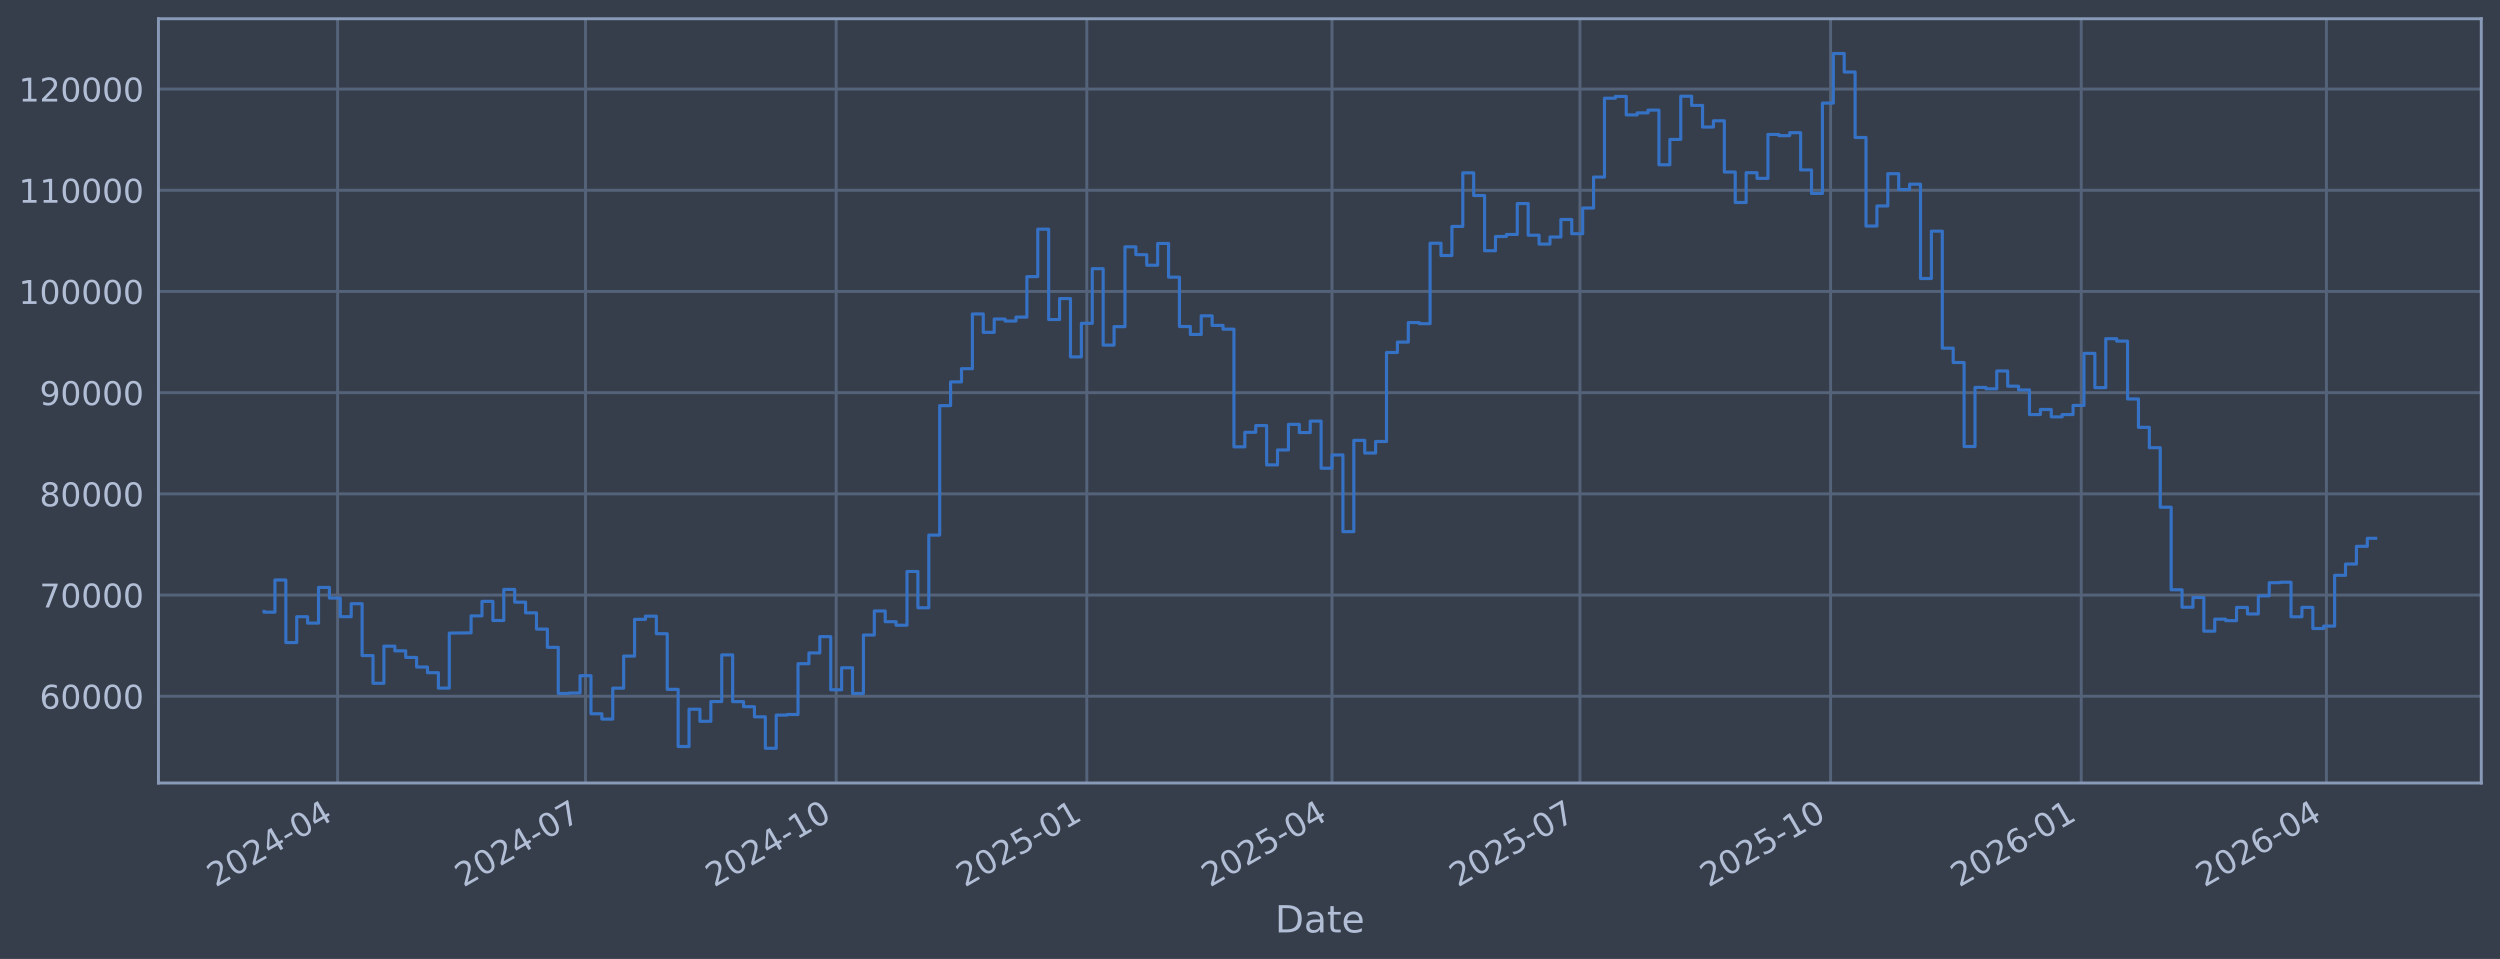
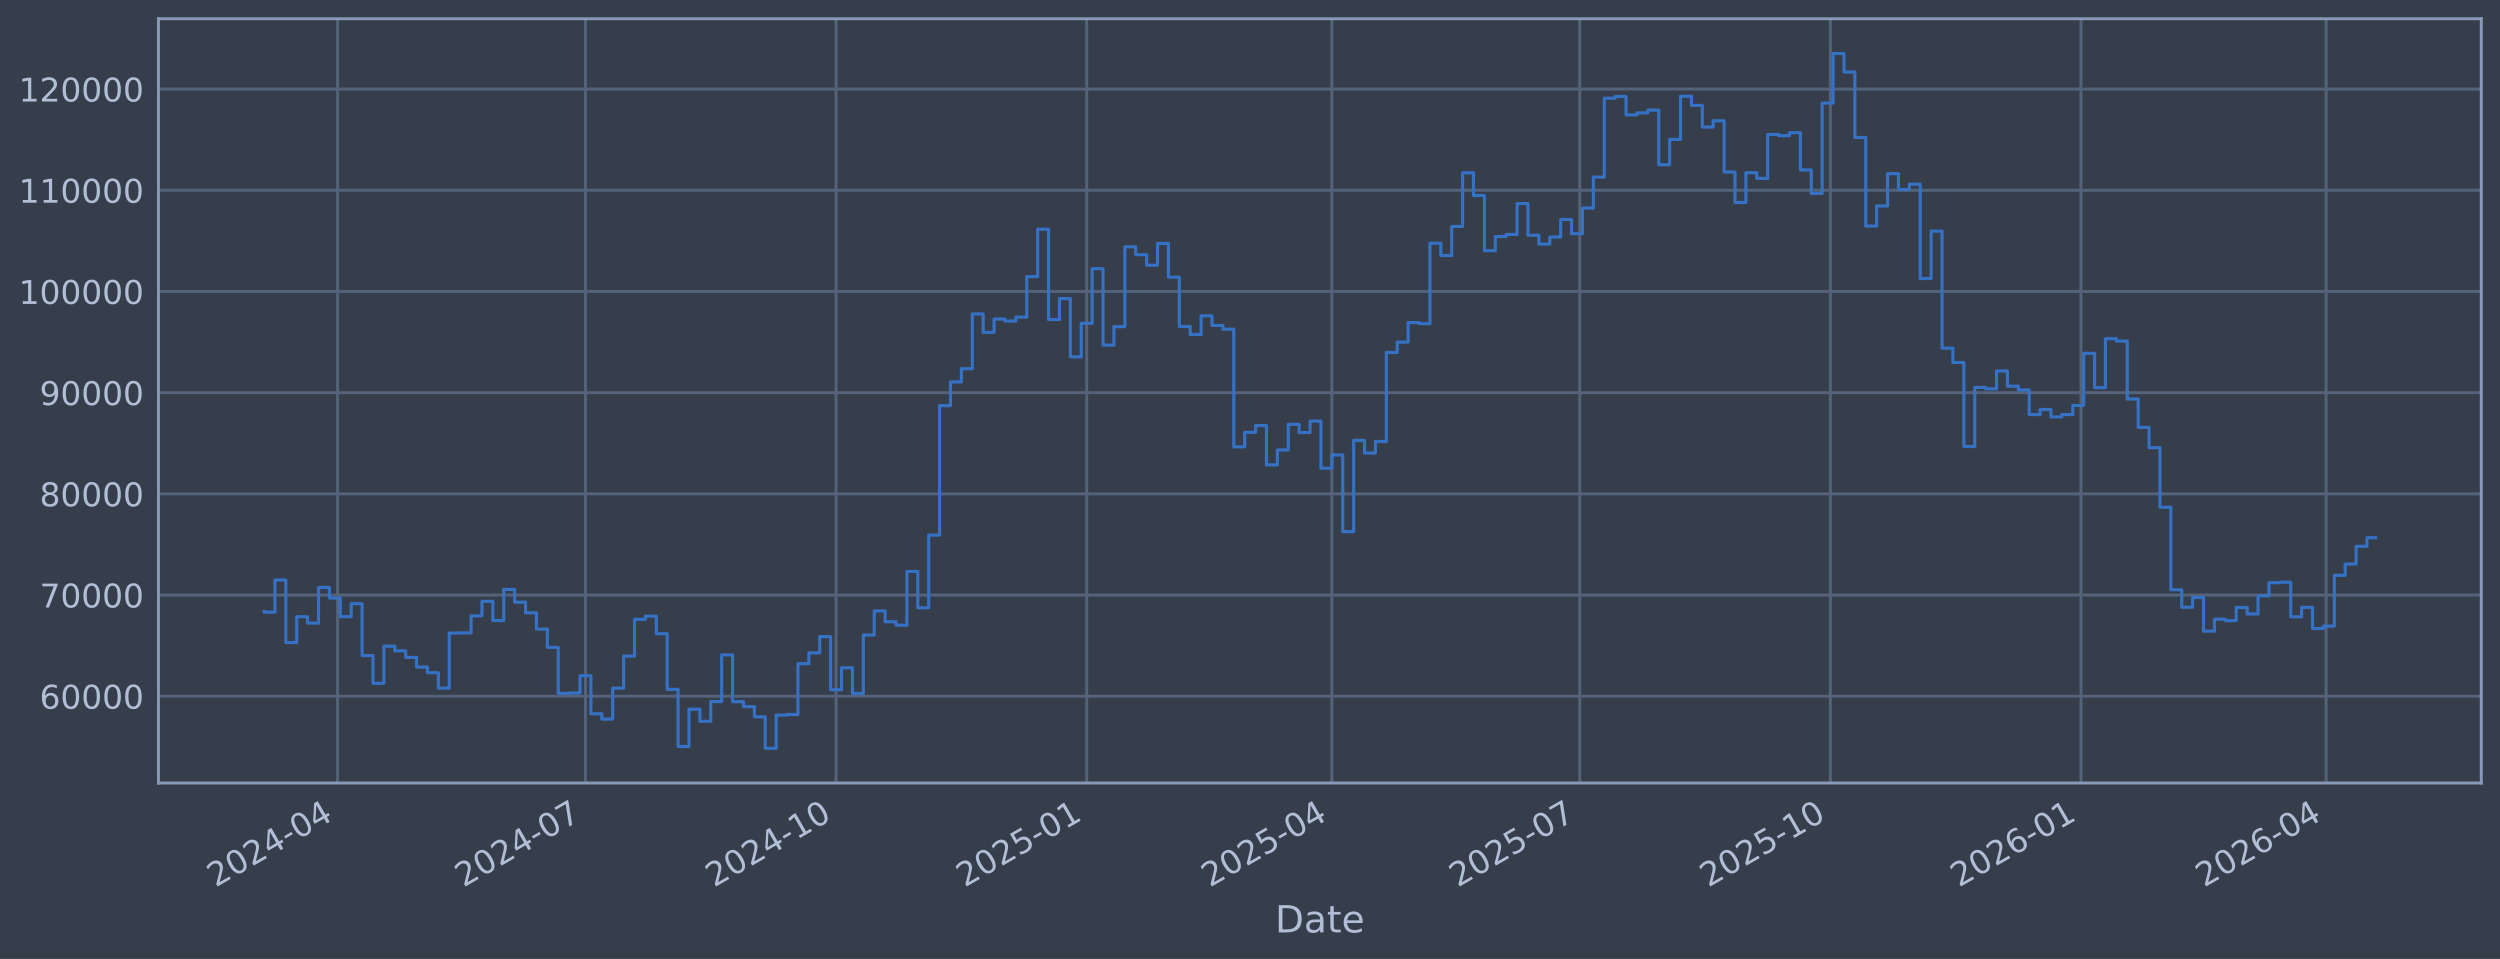
<svg xmlns="http://www.w3.org/2000/svg" xmlns:xlink="http://www.w3.org/1999/xlink" width="960.9pt" height="368.58pt" viewBox="0 0 960.9 368.58" version="1.1">
  <defs>
    <style type="text/css">*{stroke-linejoin: round; stroke-linecap: butt}</style>
  </defs>
  <g id="figure_1">
    <g id="patch_1">
      <path d="M 0 368.58  L 960.9 368.58  L 960.9 0  L 0 0  z " style="fill: #373e4b" />
    </g>
    <g id="axes_1">
      <g id="patch_2">
        <path d="M 60.901 300.96  L 953.701 300.96  L 953.701 7.2  L 60.901 7.2  z " style="fill: #373e4b" />
      </g>
      <g id="matplotlib.axis_1">
        <g id="xtick_1">
          <g id="line2d_1">
-             <path d="M 129.756 300.96  L 129.756 7.2  " clip-path="url(#pb7adf17456)" style="fill: none; stroke: #546379; stroke-width: 1.12; stroke-linecap: square" />
+             <path d="M 129.752 300.96  L 129.752 7.2  " clip-path="url(#pd4a192a24b)" style="fill: none; stroke: #546379; stroke-width: 1.12; stroke-linecap: square" />
          </g>
          <g id="line2d_2" />
          <g id="text_1">
-             <g style="fill: #b1bed6" transform="translate(82.85266 341.1745) rotate(-30) scale(0.126 -0.126)">
+             <g style="fill: #b1bed6" transform="translate(82.84833 341.1745) rotate(-30) scale(0.126 -0.126)">
              <defs>
                <path id="DejaVuSans-32" d="M 1228 531  L 3431 531  L 3431 0  L 469 0  L 469 531  Q 828 903 1448 1529  Q 2069 2156 2228 2338  Q 2531 2678 2651 2914  Q 2772 3150 2772 3378  Q 2772 3750 2511 3984  Q 2250 4219 1831 4219  Q 1534 4219 1204 4116  Q 875 4013 500 3803  L 500 4441  Q 881 4594 1212 4672  Q 1544 4750 1819 4750  Q 2544 4750 2975 4387  Q 3406 4025 3406 3419  Q 3406 3131 3298 2873  Q 3191 2616 2906 2266  Q 2828 2175 2409 1742  Q 1991 1309 1228 531  z " transform="scale(0.015625)" />
                <path id="DejaVuSans-30" d="M 2034 4250  Q 1547 4250 1301 3770  Q 1056 3291 1056 2328  Q 1056 1369 1301 889  Q 1547 409 2034 409  Q 2525 409 2770 889  Q 3016 1369 3016 2328  Q 3016 3291 2770 3770  Q 2525 4250 2034 4250  z M 2034 4750  Q 2819 4750 3233 4129  Q 3647 3509 3647 2328  Q 3647 1150 3233 529  Q 2819 -91 2034 -91  Q 1250 -91 836 529  Q 422 1150 422 2328  Q 422 3509 836 4129  Q 1250 4750 2034 4750  z " transform="scale(0.015625)" />
                <path id="DejaVuSans-34" d="M 2419 4116  L 825 1625  L 2419 1625  L 2419 4116  z M 2253 4666  L 3047 4666  L 3047 1625  L 3713 1625  L 3713 1100  L 3047 1100  L 3047 0  L 2419 0  L 2419 1100  L 313 1100  L 313 1709  L 2253 4666  z " transform="scale(0.015625)" />
                <path id="DejaVuSans-2d" d="M 313 2009  L 1997 2009  L 1997 1497  L 313 1497  L 313 2009  z " transform="scale(0.015625)" />
              </defs>
              <use xlink:href="#DejaVuSans-32" />
              <use xlink:href="#DejaVuSans-30" transform="translate(63.62305 0)" />
              <use xlink:href="#DejaVuSans-32" transform="translate(127.2461 0)" />
              <use xlink:href="#DejaVuSans-34" transform="translate(190.8691 0)" />
              <use xlink:href="#DejaVuSans-2d" transform="translate(254.4922 0)" />
              <use xlink:href="#DejaVuSans-30" transform="translate(290.5762 0)" />
              <use xlink:href="#DejaVuSans-34" transform="translate(354.1992 0)" />
            </g>
          </g>
        </g>
        <g id="xtick_2">
          <g id="line2d_3">
-             <path d="M 225.048 300.96  L 225.048 7.2  " clip-path="url(#pb7adf17456)" style="fill: none; stroke: #546379; stroke-width: 1.12; stroke-linecap: square" />
+             <path d="M 225.03 300.96  L 225.03 7.2  " clip-path="url(#pd4a192a24b)" style="fill: none; stroke: #546379; stroke-width: 1.12; stroke-linecap: square" />
          </g>
          <g id="line2d_4" />
          <g id="text_2">
-             <g style="fill: #b1bed6" transform="translate(178.1452 341.1745) rotate(-30) scale(0.126 -0.126)">
+             <g style="fill: #b1bed6" transform="translate(178.1263 341.1745) rotate(-30) scale(0.126 -0.126)">
              <defs>
                <path id="DejaVuSans-37" d="M 525 4666  L 3525 4666  L 3525 4397  L 1831 0  L 1172 0  L 2766 4134  L 525 4134  L 525 4666  z " transform="scale(0.015625)" />
              </defs>
              <use xlink:href="#DejaVuSans-32" />
              <use xlink:href="#DejaVuSans-30" transform="translate(63.62305 0)" />
              <use xlink:href="#DejaVuSans-32" transform="translate(127.2461 0)" />
              <use xlink:href="#DejaVuSans-34" transform="translate(190.8691 0)" />
              <use xlink:href="#DejaVuSans-2d" transform="translate(254.4922 0)" />
              <use xlink:href="#DejaVuSans-30" transform="translate(290.5762 0)" />
              <use xlink:href="#DejaVuSans-37" transform="translate(354.1992 0)" />
            </g>
          </g>
        </g>
        <g id="xtick_3">
          <g id="line2d_5">
-             <path d="M 321.388 300.96  L 321.388 7.2  " clip-path="url(#pb7adf17456)" style="fill: none; stroke: #546379; stroke-width: 1.12; stroke-linecap: square" />
+             <path d="M 321.355 300.96  L 321.355 7.2  " clip-path="url(#pd4a192a24b)" style="fill: none; stroke: #546379; stroke-width: 1.12; stroke-linecap: square" />
          </g>
          <g id="line2d_6" />
          <g id="text_3">
-             <g style="fill: #b1bed6" transform="translate(274.4849 341.1745) rotate(-30) scale(0.126 -0.126)">
+             <g style="fill: #b1bed6" transform="translate(274.4513 341.1745) rotate(-30) scale(0.126 -0.126)">
              <defs>
                <path id="DejaVuSans-31" d="M 794 531  L 1825 531  L 1825 4091  L 703 3866  L 703 4441  L 1819 4666  L 2450 4666  L 2450 531  L 3481 531  L 3481 0  L 794 0  L 794 531  z " transform="scale(0.015625)" />
              </defs>
              <use xlink:href="#DejaVuSans-32" />
              <use xlink:href="#DejaVuSans-30" transform="translate(63.62305 0)" />
              <use xlink:href="#DejaVuSans-32" transform="translate(127.2461 0)" />
              <use xlink:href="#DejaVuSans-34" transform="translate(190.8691 0)" />
              <use xlink:href="#DejaVuSans-2d" transform="translate(254.4922 0)" />
              <use xlink:href="#DejaVuSans-31" transform="translate(290.5762 0)" />
              <use xlink:href="#DejaVuSans-30" transform="translate(354.1992 0)" />
            </g>
          </g>
        </g>
        <g id="xtick_4">
          <g id="line2d_7">
-             <path d="M 417.728 300.96  L 417.728 7.2  " clip-path="url(#pb7adf17456)" style="fill: none; stroke: #546379; stroke-width: 1.12; stroke-linecap: square" />
+             <path d="M 417.68 300.96  L 417.68 7.2  " clip-path="url(#pd4a192a24b)" style="fill: none; stroke: #546379; stroke-width: 1.12; stroke-linecap: square" />
          </g>
          <g id="line2d_8" />
          <g id="text_4">
-             <g style="fill: #b1bed6" transform="translate(370.8247 341.1745) rotate(-30) scale(0.126 -0.126)">
+             <g style="fill: #b1bed6" transform="translate(370.7762 341.1745) rotate(-30) scale(0.126 -0.126)">
              <defs>
                <path id="DejaVuSans-35" d="M 691 4666  L 3169 4666  L 3169 4134  L 1269 4134  L 1269 2991  Q 1406 3038 1543 3061  Q 1681 3084 1819 3084  Q 2600 3084 3056 2656  Q 3513 2228 3513 1497  Q 3513 744 3044 326  Q 2575 -91 1722 -91  Q 1428 -91 1123 -41  Q 819 9 494 109  L 494 744  Q 775 591 1075 516  Q 1375 441 1709 441  Q 2250 441 2565 725  Q 2881 1009 2881 1497  Q 2881 1984 2565 2268  Q 2250 2553 1709 2553  Q 1456 2553 1204 2497  Q 953 2441 691 2322  L 691 4666  z " transform="scale(0.015625)" />
              </defs>
              <use xlink:href="#DejaVuSans-32" />
              <use xlink:href="#DejaVuSans-30" transform="translate(63.62305 0)" />
              <use xlink:href="#DejaVuSans-32" transform="translate(127.2461 0)" />
              <use xlink:href="#DejaVuSans-35" transform="translate(190.8691 0)" />
              <use xlink:href="#DejaVuSans-2d" transform="translate(254.4922 0)" />
              <use xlink:href="#DejaVuSans-30" transform="translate(290.5762 0)" />
              <use xlink:href="#DejaVuSans-31" transform="translate(354.1992 0)" />
            </g>
          </g>
        </g>
        <g id="xtick_5">
          <g id="line2d_9">
-             <path d="M 511.973 300.96  L 511.973 7.2  " clip-path="url(#pb7adf17456)" style="fill: none; stroke: #546379; stroke-width: 1.12; stroke-linecap: square" />
+             <path d="M 511.91 300.96  L 511.91 7.2  " clip-path="url(#pd4a192a24b)" style="fill: none; stroke: #546379; stroke-width: 1.12; stroke-linecap: square" />
          </g>
          <g id="line2d_10" />
          <g id="text_5">
-             <g style="fill: #b1bed6" transform="translate(465.07 341.1745) rotate(-30) scale(0.126 -0.126)">
+             <g style="fill: #b1bed6" transform="translate(465.0072 341.1745) rotate(-30) scale(0.126 -0.126)">
              <use xlink:href="#DejaVuSans-32" />
              <use xlink:href="#DejaVuSans-30" transform="translate(63.62305 0)" />
              <use xlink:href="#DejaVuSans-32" transform="translate(127.2461 0)" />
              <use xlink:href="#DejaVuSans-35" transform="translate(190.8691 0)" />
              <use xlink:href="#DejaVuSans-2d" transform="translate(254.4922 0)" />
              <use xlink:href="#DejaVuSans-30" transform="translate(290.5762 0)" />
              <use xlink:href="#DejaVuSans-34" transform="translate(354.1992 0)" />
            </g>
          </g>
        </g>
        <g id="xtick_6">
          <g id="line2d_11">
-             <path d="M 607.266 300.96  L 607.266 7.2  " clip-path="url(#pb7adf17456)" style="fill: none; stroke: #546379; stroke-width: 1.12; stroke-linecap: square" />
+             <path d="M 607.188 300.96  L 607.188 7.2  " clip-path="url(#pd4a192a24b)" style="fill: none; stroke: #546379; stroke-width: 1.12; stroke-linecap: square" />
          </g>
          <g id="line2d_12" />
          <g id="text_6">
-             <g style="fill: #b1bed6" transform="translate(560.3626 341.1745) rotate(-30) scale(0.126 -0.126)">
+             <g style="fill: #b1bed6" transform="translate(560.2852 341.1745) rotate(-30) scale(0.126 -0.126)">
              <use xlink:href="#DejaVuSans-32" />
              <use xlink:href="#DejaVuSans-30" transform="translate(63.62305 0)" />
              <use xlink:href="#DejaVuSans-32" transform="translate(127.2461 0)" />
              <use xlink:href="#DejaVuSans-35" transform="translate(190.8691 0)" />
              <use xlink:href="#DejaVuSans-2d" transform="translate(254.4922 0)" />
              <use xlink:href="#DejaVuSans-30" transform="translate(290.5762 0)" />
              <use xlink:href="#DejaVuSans-37" transform="translate(354.1992 0)" />
            </g>
          </g>
        </g>
        <g id="xtick_7">
          <g id="line2d_13">
-             <path d="M 703.606 300.96  L 703.606 7.2  " clip-path="url(#pb7adf17456)" style="fill: none; stroke: #546379; stroke-width: 1.12; stroke-linecap: square" />
+             <path d="M 703.513 300.96  L 703.513 7.2  " clip-path="url(#pd4a192a24b)" style="fill: none; stroke: #546379; stroke-width: 1.12; stroke-linecap: square" />
          </g>
          <g id="line2d_14" />
          <g id="text_7">
-             <g style="fill: #b1bed6" transform="translate(656.7023 341.1745) rotate(-30) scale(0.126 -0.126)">
+             <g style="fill: #b1bed6" transform="translate(656.6101 341.1745) rotate(-30) scale(0.126 -0.126)">
              <use xlink:href="#DejaVuSans-32" />
              <use xlink:href="#DejaVuSans-30" transform="translate(63.62305 0)" />
              <use xlink:href="#DejaVuSans-32" transform="translate(127.2461 0)" />
              <use xlink:href="#DejaVuSans-35" transform="translate(190.8691 0)" />
              <use xlink:href="#DejaVuSans-2d" transform="translate(254.4922 0)" />
              <use xlink:href="#DejaVuSans-31" transform="translate(290.5762 0)" />
              <use xlink:href="#DejaVuSans-30" transform="translate(354.1992 0)" />
            </g>
          </g>
        </g>
        <g id="xtick_8">
          <g id="line2d_15">
-             <path d="M 799.945 300.96  L 799.945 7.2  " clip-path="url(#pb7adf17456)" style="fill: none; stroke: #546379; stroke-width: 1.12; stroke-linecap: square" />
+             <path d="M 799.838 300.96  L 799.838 7.2  " clip-path="url(#pd4a192a24b)" style="fill: none; stroke: #546379; stroke-width: 1.12; stroke-linecap: square" />
          </g>
          <g id="line2d_16" />
          <g id="text_8">
-             <g style="fill: #b1bed6" transform="translate(753.0421 341.1745) rotate(-30) scale(0.126 -0.126)">
+             <g style="fill: #b1bed6" transform="translate(752.9351 341.1745) rotate(-30) scale(0.126 -0.126)">
              <defs>
                <path id="DejaVuSans-36" d="M 2113 2584  Q 1688 2584 1439 2293  Q 1191 2003 1191 1497  Q 1191 994 1439 701  Q 1688 409 2113 409  Q 2538 409 2786 701  Q 3034 994 3034 1497  Q 3034 2003 2786 2293  Q 2538 2584 2113 2584  z M 3366 4563  L 3366 3988  Q 3128 4100 2886 4159  Q 2644 4219 2406 4219  Q 1781 4219 1451 3797  Q 1122 3375 1075 2522  Q 1259 2794 1537 2939  Q 1816 3084 2150 3084  Q 2853 3084 3261 2657  Q 3669 2231 3669 1497  Q 3669 778 3244 343  Q 2819 -91 2113 -91  Q 1303 -91 875 529  Q 447 1150 447 2328  Q 447 3434 972 4092  Q 1497 4750 2381 4750  Q 2619 4750 2861 4703  Q 3103 4656 3366 4563  z " transform="scale(0.015625)" />
              </defs>
              <use xlink:href="#DejaVuSans-32" />
              <use xlink:href="#DejaVuSans-30" transform="translate(63.62305 0)" />
              <use xlink:href="#DejaVuSans-32" transform="translate(127.2461 0)" />
              <use xlink:href="#DejaVuSans-36" transform="translate(190.8691 0)" />
              <use xlink:href="#DejaVuSans-2d" transform="translate(254.4922 0)" />
              <use xlink:href="#DejaVuSans-30" transform="translate(290.5762 0)" />
              <use xlink:href="#DejaVuSans-31" transform="translate(354.1992 0)" />
            </g>
          </g>
        </g>
        <g id="xtick_9">
          <g id="line2d_17">
-             <path d="M 894.191 300.96  L 894.191 7.2  " clip-path="url(#pb7adf17456)" style="fill: none; stroke: #546379; stroke-width: 1.12; stroke-linecap: square" />
+             <path d="M 894.069 300.96  L 894.069 7.2  " clip-path="url(#pd4a192a24b)" style="fill: none; stroke: #546379; stroke-width: 1.12; stroke-linecap: square" />
          </g>
          <g id="line2d_18" />
          <g id="text_9">
-             <g style="fill: #b1bed6" transform="translate(847.2874 341.1745) rotate(-30) scale(0.126 -0.126)">
+             <g style="fill: #b1bed6" transform="translate(847.1661 341.1745) rotate(-30) scale(0.126 -0.126)">
              <use xlink:href="#DejaVuSans-32" />
              <use xlink:href="#DejaVuSans-30" transform="translate(63.62305 0)" />
              <use xlink:href="#DejaVuSans-32" transform="translate(127.2461 0)" />
              <use xlink:href="#DejaVuSans-36" transform="translate(190.8691 0)" />
              <use xlink:href="#DejaVuSans-2d" transform="translate(254.4922 0)" />
              <use xlink:href="#DejaVuSans-30" transform="translate(290.5762 0)" />
              <use xlink:href="#DejaVuSans-34" transform="translate(354.1992 0)" />
            </g>
          </g>
        </g>
        <g id="text_10">
          <g style="fill: #b1bed6" transform="translate(490.0914 358.3856) scale(0.144 -0.144)">
            <defs>
              <path id="DejaVuSans-44" d="M 1259 4147  L 1259 519  L 2022 519  Q 2988 519 3436 956  Q 3884 1394 3884 2338  Q 3884 3275 3436 3711  Q 2988 4147 2022 4147  L 1259 4147  z M 628 4666  L 1925 4666  Q 3281 4666 3915 4102  Q 4550 3538 4550 2338  Q 4550 1131 3912 565  Q 3275 0 1925 0  L 628 0  L 628 4666  z " transform="scale(0.015625)" />
              <path id="DejaVuSans-61" d="M 2194 1759  Q 1497 1759 1228 1600  Q 959 1441 959 1056  Q 959 750 1161 570  Q 1363 391 1709 391  Q 2188 391 2477 730  Q 2766 1069 2766 1631  L 2766 1759  L 2194 1759  z M 3341 1997  L 3341 0  L 2766 0  L 2766 531  Q 2569 213 2275 61  Q 1981 -91 1556 -91  Q 1019 -91 701 211  Q 384 513 384 1019  Q 384 1609 779 1909  Q 1175 2209 1959 2209  L 2766 2209  L 2766 2266  Q 2766 2663 2505 2880  Q 2244 3097 1772 3097  Q 1472 3097 1187 3025  Q 903 2953 641 2809  L 641 3341  Q 956 3463 1253 3523  Q 1550 3584 1831 3584  Q 2591 3584 2966 3190  Q 3341 2797 3341 1997  z " transform="scale(0.015625)" />
              <path id="DejaVuSans-74" d="M 1172 4494  L 1172 3500  L 2356 3500  L 2356 3053  L 1172 3053  L 1172 1153  Q 1172 725 1289 603  Q 1406 481 1766 481  L 2356 481  L 2356 0  L 1766 0  Q 1100 0 847 248  Q 594 497 594 1153  L 594 3053  L 172 3053  L 172 3500  L 594 3500  L 594 4494  L 1172 4494  z " transform="scale(0.015625)" />
              <path id="DejaVuSans-65" d="M 3597 1894  L 3597 1613  L 953 1613  Q 991 1019 1311 708  Q 1631 397 2203 397  Q 2534 397 2845 478  Q 3156 559 3463 722  L 3463 178  Q 3153 47 2828 -22  Q 2503 -91 2169 -91  Q 1331 -91 842 396  Q 353 884 353 1716  Q 353 2575 817 3079  Q 1281 3584 2069 3584  Q 2775 3584 3186 3129  Q 3597 2675 3597 1894  z M 3022 2063  Q 3016 2534 2758 2815  Q 2500 3097 2075 3097  Q 1594 3097 1305 2825  Q 1016 2553 972 2059  L 3022 2063  z " transform="scale(0.015625)" />
            </defs>
            <use xlink:href="#DejaVuSans-44" />
            <use xlink:href="#DejaVuSans-61" transform="translate(77.00195 0)" />
            <use xlink:href="#DejaVuSans-74" transform="translate(138.2812 0)" />
            <use xlink:href="#DejaVuSans-65" transform="translate(177.4902 0)" />
          </g>
        </g>
      </g>
      <g id="matplotlib.axis_2">
        <g id="ytick_1">
          <g id="line2d_19">
-             <path d="M 60.901 267.605  L 953.701 267.605  " clip-path="url(#pb7adf17456)" style="fill: none; stroke: #546379; stroke-width: 1.12; stroke-linecap: square" />
+             <path d="M 60.901 267.605  L 953.701 267.605  " clip-path="url(#pd4a192a24b)" style="fill: none; stroke: #546379; stroke-width: 1.12; stroke-linecap: square" />
          </g>
          <g id="line2d_20" />
          <g id="text_11">
            <g style="fill: #b1bed6" transform="translate(15.21675 272.3918) scale(0.126 -0.126)">
              <use xlink:href="#DejaVuSans-36" />
              <use xlink:href="#DejaVuSans-30" transform="translate(63.62305 0)" />
              <use xlink:href="#DejaVuSans-30" transform="translate(127.2461 0)" />
              <use xlink:href="#DejaVuSans-30" transform="translate(190.8691 0)" />
              <use xlink:href="#DejaVuSans-30" transform="translate(254.4922 0)" />
            </g>
          </g>
        </g>
        <g id="ytick_2">
          <g id="line2d_21">
-             <path d="M 60.901 228.711  L 953.701 228.711  " clip-path="url(#pb7adf17456)" style="fill: none; stroke: #546379; stroke-width: 1.12; stroke-linecap: square" />
+             <path d="M 60.901 228.711  L 953.701 228.711  " clip-path="url(#pd4a192a24b)" style="fill: none; stroke: #546379; stroke-width: 1.12; stroke-linecap: square" />
          </g>
          <g id="line2d_22" />
          <g id="text_12">
            <g style="fill: #b1bed6" transform="translate(15.21675 233.4979) scale(0.126 -0.126)">
              <use xlink:href="#DejaVuSans-37" />
              <use xlink:href="#DejaVuSans-30" transform="translate(63.62305 0)" />
              <use xlink:href="#DejaVuSans-30" transform="translate(127.2461 0)" />
              <use xlink:href="#DejaVuSans-30" transform="translate(190.8691 0)" />
              <use xlink:href="#DejaVuSans-30" transform="translate(254.4922 0)" />
            </g>
          </g>
        </g>
        <g id="ytick_3">
          <g id="line2d_23">
-             <path d="M 60.901 189.817  L 953.701 189.817  " clip-path="url(#pb7adf17456)" style="fill: none; stroke: #546379; stroke-width: 1.12; stroke-linecap: square" />
+             <path d="M 60.901 189.817  L 953.701 189.817  " clip-path="url(#pd4a192a24b)" style="fill: none; stroke: #546379; stroke-width: 1.12; stroke-linecap: square" />
          </g>
          <g id="line2d_24" />
          <g id="text_13">
            <g style="fill: #b1bed6" transform="translate(15.21675 194.604) scale(0.126 -0.126)">
              <defs>
                <path id="DejaVuSans-38" d="M 2034 2216  Q 1584 2216 1326 1975  Q 1069 1734 1069 1313  Q 1069 891 1326 650  Q 1584 409 2034 409  Q 2484 409 2743 651  Q 3003 894 3003 1313  Q 3003 1734 2745 1975  Q 2488 2216 2034 2216  z M 1403 2484  Q 997 2584 770 2862  Q 544 3141 544 3541  Q 544 4100 942 4425  Q 1341 4750 2034 4750  Q 2731 4750 3128 4425  Q 3525 4100 3525 3541  Q 3525 3141 3298 2862  Q 3072 2584 2669 2484  Q 3125 2378 3379 2068  Q 3634 1759 3634 1313  Q 3634 634 3220 271  Q 2806 -91 2034 -91  Q 1263 -91 848 271  Q 434 634 434 1313  Q 434 1759 690 2068  Q 947 2378 1403 2484  z M 1172 3481  Q 1172 3119 1398 2916  Q 1625 2713 2034 2713  Q 2441 2713 2670 2916  Q 2900 3119 2900 3481  Q 2900 3844 2670 4047  Q 2441 4250 2034 4250  Q 1625 4250 1398 4047  Q 1172 3844 1172 3481  z " transform="scale(0.015625)" />
              </defs>
              <use xlink:href="#DejaVuSans-38" />
              <use xlink:href="#DejaVuSans-30" transform="translate(63.62305 0)" />
              <use xlink:href="#DejaVuSans-30" transform="translate(127.2461 0)" />
              <use xlink:href="#DejaVuSans-30" transform="translate(190.8691 0)" />
              <use xlink:href="#DejaVuSans-30" transform="translate(254.4922 0)" />
            </g>
          </g>
        </g>
        <g id="ytick_4">
          <g id="line2d_25">
-             <path d="M 60.901 150.923  L 953.701 150.923  " clip-path="url(#pb7adf17456)" style="fill: none; stroke: #546379; stroke-width: 1.12; stroke-linecap: square" />
+             <path d="M 60.901 150.923  L 953.701 150.923  " clip-path="url(#pd4a192a24b)" style="fill: none; stroke: #546379; stroke-width: 1.12; stroke-linecap: square" />
          </g>
          <g id="line2d_26" />
          <g id="text_14">
            <g style="fill: #b1bed6" transform="translate(15.21675 155.7101) scale(0.126 -0.126)">
              <defs>
                <path id="DejaVuSans-39" d="M 703 97  L 703 672  Q 941 559 1184 500  Q 1428 441 1663 441  Q 2288 441 2617 861  Q 2947 1281 2994 2138  Q 2813 1869 2534 1725  Q 2256 1581 1919 1581  Q 1219 1581 811 2004  Q 403 2428 403 3163  Q 403 3881 828 4315  Q 1253 4750 1959 4750  Q 2769 4750 3195 4129  Q 3622 3509 3622 2328  Q 3622 1225 3098 567  Q 2575 -91 1691 -91  Q 1453 -91 1209 -44  Q 966 3 703 97  z M 1959 2075  Q 2384 2075 2632 2365  Q 2881 2656 2881 3163  Q 2881 3666 2632 3958  Q 2384 4250 1959 4250  Q 1534 4250 1286 3958  Q 1038 3666 1038 3163  Q 1038 2656 1286 2365  Q 1534 2075 1959 2075  z " transform="scale(0.015625)" />
              </defs>
              <use xlink:href="#DejaVuSans-39" />
              <use xlink:href="#DejaVuSans-30" transform="translate(63.62305 0)" />
              <use xlink:href="#DejaVuSans-30" transform="translate(127.2461 0)" />
              <use xlink:href="#DejaVuSans-30" transform="translate(190.8691 0)" />
              <use xlink:href="#DejaVuSans-30" transform="translate(254.4922 0)" />
            </g>
          </g>
        </g>
        <g id="ytick_5">
          <g id="line2d_27">
-             <path d="M 60.901 112.029  L 953.701 112.029  " clip-path="url(#pb7adf17456)" style="fill: none; stroke: #546379; stroke-width: 1.12; stroke-linecap: square" />
+             <path d="M 60.901 112.029  L 953.701 112.029  " clip-path="url(#pd4a192a24b)" style="fill: none; stroke: #546379; stroke-width: 1.12; stroke-linecap: square" />
          </g>
          <g id="line2d_28" />
          <g id="text_15">
            <g style="fill: #b1bed6" transform="translate(7.2 116.8162) scale(0.126 -0.126)">
              <use xlink:href="#DejaVuSans-31" />
              <use xlink:href="#DejaVuSans-30" transform="translate(63.62305 0)" />
              <use xlink:href="#DejaVuSans-30" transform="translate(127.2461 0)" />
              <use xlink:href="#DejaVuSans-30" transform="translate(190.8691 0)" />
              <use xlink:href="#DejaVuSans-30" transform="translate(254.4922 0)" />
              <use xlink:href="#DejaVuSans-30" transform="translate(318.1152 0)" />
            </g>
          </g>
        </g>
        <g id="ytick_6">
          <g id="line2d_29">
-             <path d="M 60.901 73.135  L 953.701 73.135  " clip-path="url(#pb7adf17456)" style="fill: none; stroke: #546379; stroke-width: 1.12; stroke-linecap: square" />
+             <path d="M 60.901 73.135  L 953.701 73.135  " clip-path="url(#pd4a192a24b)" style="fill: none; stroke: #546379; stroke-width: 1.12; stroke-linecap: square" />
          </g>
          <g id="line2d_30" />
          <g id="text_16">
            <g style="fill: #b1bed6" transform="translate(7.2 77.92225) scale(0.126 -0.126)">
              <use xlink:href="#DejaVuSans-31" />
              <use xlink:href="#DejaVuSans-31" transform="translate(63.62305 0)" />
              <use xlink:href="#DejaVuSans-30" transform="translate(127.2461 0)" />
              <use xlink:href="#DejaVuSans-30" transform="translate(190.8691 0)" />
              <use xlink:href="#DejaVuSans-30" transform="translate(254.4922 0)" />
              <use xlink:href="#DejaVuSans-30" transform="translate(318.1152 0)" />
            </g>
          </g>
        </g>
        <g id="ytick_7">
          <g id="line2d_31">
-             <path d="M 60.901 34.241  L 953.701 34.241  " clip-path="url(#pb7adf17456)" style="fill: none; stroke: #546379; stroke-width: 1.12; stroke-linecap: square" />
+             <path d="M 60.901 34.241  L 953.701 34.241  " clip-path="url(#pd4a192a24b)" style="fill: none; stroke: #546379; stroke-width: 1.12; stroke-linecap: square" />
          </g>
          <g id="line2d_32" />
          <g id="text_17">
            <g style="fill: #b1bed6" transform="translate(7.2 39.02834) scale(0.126 -0.126)">
              <use xlink:href="#DejaVuSans-31" />
              <use xlink:href="#DejaVuSans-32" transform="translate(63.62305 0)" />
              <use xlink:href="#DejaVuSans-30" transform="translate(127.2461 0)" />
              <use xlink:href="#DejaVuSans-30" transform="translate(190.8691 0)" />
              <use xlink:href="#DejaVuSans-30" transform="translate(254.4922 0)" />
              <use xlink:href="#DejaVuSans-30" transform="translate(318.1152 0)" />
            </g>
          </g>
        </g>
      </g>
      <g id="line2d_33">
-         <path d="M 101.482 235.021  L 101.482 235.296  L 105.671 235.296  L 105.671 222.919  L 109.86 222.919  L 109.86 246.977  L 114.048 246.977  L 114.048 237.045  L 118.237 237.045  L 118.237 239.499  L 122.426 239.499  L 122.426 225.776  L 126.614 225.776  L 126.614 229.873  L 130.803 229.873  L 130.803 237.044  L 134.992 237.044  L 134.992 232.049  L 139.18 232.049  L 139.18 251.97  L 143.369 251.97  L 143.369 262.624  L 147.558 262.624  L 147.558 248.353  L 151.747 248.353  L 151.747 250.156  L 155.935 250.156  L 155.935 252.698  L 160.124 252.698  L 160.124 256.383  L 164.313 256.383  L 164.313 258.568  L 168.501 258.568  L 168.501 264.471  L 172.69 264.471  L 172.69 243.338  L 181.067 243.234  L 181.067 236.714  L 185.256 236.714  L 185.256 231.145  L 189.445 231.145  L 189.445 238.493  L 193.633 238.493  L 193.633 226.559  L 197.822 226.559  L 197.822 231.442  L 202.011 231.442  L 202.011 235.557  L 206.199 235.557  L 206.199 241.791  L 210.388 241.791  L 210.388 248.818  L 214.577 248.818  L 214.577 266.518  L 218.765 266.518  L 218.765 266.377  L 222.954 266.377  L 222.954 259.716  L 227.143 259.716  L 227.143 274.352  L 231.332 274.352  L 231.332 276.383  L 235.52 276.383  L 235.52 264.5  L 239.709 264.5  L 239.709 252.169  L 243.898 252.169  L 243.898 238.056  L 248.086 238.056  L 248.086 236.821  L 252.275 236.821  L 252.275 243.568  L 256.464 243.568  L 256.464 264.973  L 260.652 264.973  L 260.652 286.922  L 264.841 286.922  L 264.841 272.595  L 269.03 272.595  L 269.03 277.237  L 273.218 277.237  L 273.218 269.643  L 277.407 269.643  L 277.407 251.728  L 281.596 251.728  L 281.596 269.679  L 285.784 269.679  L 285.784 271.615  L 289.973 271.615  L 289.973 275.513  L 294.162 275.513  L 294.162 287.607  L 298.35 287.607  L 298.35 274.853  L 302.539 274.853  L 302.539 274.625  L 306.728 274.625  L 306.728 255.107  L 310.917 255.107  L 310.917 250.962  L 315.105 250.962  L 315.105 244.702  L 319.294 244.702  L 319.294 265.118  L 323.483 265.118  L 323.483 256.656  L 327.671 256.656  L 327.671 266.558  L 331.86 266.558  L 331.86 244.08  L 336.049 244.08  L 336.049 234.832  L 340.237 234.832  L 340.237 238.947  L 344.426 238.947  L 344.426 240.306  L 348.615 240.306  L 348.615 219.649  L 352.803 219.649  L 352.803 233.595  L 356.992 233.595  L 356.992 205.661  L 361.181 205.661  L 361.181 155.902  L 365.369 155.902  L 365.369 146.788  L 369.558 146.788  L 369.558 141.707  L 373.747 141.707  L 373.747 120.675  L 377.935 120.675  L 377.935 127.754  L 382.124 127.754  L 382.124 122.633  L 386.313 122.633  L 386.313 123.388  L 390.501 123.388  L 390.501 121.887  L 394.69 121.887  L 394.69 106.321  L 398.879 106.321  L 398.879 88.086  L 403.068 88.086  L 403.068 122.816  L 407.256 122.816  L 407.256 114.751  L 411.445 114.751  L 411.445 137.169  L 415.634 137.169  L 415.634 124.267  L 419.822 124.267  L 419.822 103.265  L 424.011 103.265  L 424.011 132.633  L 428.2 132.633  L 428.2 125.536  L 432.388 125.536  L 432.388 94.881  L 436.577 94.881  L 436.577 97.883  L 440.766 97.883  L 440.766 101.945  L 444.954 101.945  L 444.954 93.578  L 449.143 93.578  L 449.143 106.527  L 453.332 106.527  L 453.332 125.484  L 457.52 125.484  L 457.52 128.551  L 461.709 128.551  L 461.709 121.388  L 465.898 121.388  L 465.898 125.087  L 470.086 125.087  L 470.086 126.518  L 474.275 126.518  L 474.275 171.747  L 478.464 171.747  L 478.464 166.163  L 482.653 166.163  L 482.653 163.581  L 486.841 163.581  L 486.841 178.696  L 491.03 178.696  L 491.03 172.939  L 495.219 172.939  L 495.219 163.106  L 499.407 163.106  L 499.407 166.259  L 503.596 166.259  L 503.596 161.861  L 507.785 161.861  L 507.785 179.972  L 511.973 179.972  L 511.973 174.874  L 516.162 174.874  L 516.162 204.338  L 520.351 204.338  L 520.351 169.268  L 524.539 169.268  L 524.539 174.129  L 528.728 174.129  L 528.728 169.699  L 532.917 169.699  L 532.917 135.479  L 537.105 135.479  L 537.105 131.483  L 541.294 131.483  L 541.294 123.981  L 545.483 123.981  L 545.483 124.404  L 549.671 124.404  L 549.671 93.491  L 553.86 93.491  L 553.86 98.213  L 558.049 98.213  L 558.049 87.041  L 562.238 87.041  L 562.238 66.437  L 566.426 66.437  L 566.426 75.153  L 570.615 75.153  L 570.615 96.364  L 574.804 96.364  L 574.804 90.892  L 578.992 90.892  L 578.992 90.12  L 583.181 90.12  L 583.181 78.236  L 587.37 78.236  L 587.37 90.409  L 591.558 90.409  L 591.558 93.825  L 595.747 93.825  L 595.747 91.103  L 599.936 91.103  L 599.936 84.374  L 604.124 84.374  L 604.124 89.837  L 608.313 89.837  L 608.313 79.968  L 612.502 79.968  L 612.502 68.059  L 616.69 68.059  L 616.69 37.76  L 620.879 37.76  L 620.879 37.054  L 625.068 37.054  L 625.068 44.172  L 629.256 44.172  L 629.256 43.388  L 633.445 43.388  L 633.445 42.31  L 637.634 42.31  L 637.634 63.327  L 641.823 63.327  L 641.823 53.593  L 646.011 53.593  L 646.011 36.982  L 650.2 36.982  L 650.2 40.511  L 654.389 40.511  L 654.389 48.822  L 658.577 48.822  L 658.577 46.427  L 662.766 46.427  L 662.766 66.121  L 666.955 66.121  L 666.955 77.838  L 671.143 77.838  L 671.143 66.377  L 675.332 66.377  L 675.332 68.563  L 679.521 68.563  L 679.521 51.675  L 683.709 51.675  L 683.709 52.123  L 687.898 52.123  L 687.898 50.999  L 692.087 50.999  L 692.087 65.316  L 696.275 65.316  L 696.275 74.345  L 700.464 74.345  L 700.464 39.618  L 704.653 39.618  L 704.653 20.553  L 708.841 20.553  L 708.841 27.69  L 713.03 27.69  L 713.03 52.846  L 717.219 52.846  L 717.219 86.88  L 721.408 86.88  L 721.408 79.171  L 725.596 79.171  L 725.596 66.766  L 729.785 66.766  L 729.785 72.869  L 733.974 72.869  L 733.974 70.794  L 738.162 70.794  L 738.162 107.041  L 742.351 107.041  L 742.351 88.839  L 746.54 88.839  L 746.54 133.813  L 750.728 133.813  L 750.728 139.336  L 754.917 139.336  L 754.917 171.624  L 759.106 171.624  L 759.106 148.91  L 763.294 148.91  L 763.294 149.459  L 767.483 149.459  L 767.483 142.592  L 771.672 142.592  L 771.672 148.42  L 775.86 148.42  L 775.86 149.875  L 780.049 149.875  L 780.049 159.342  L 784.238 159.342  L 784.238 157.39  L 788.426 157.39  L 788.426 160.227  L 792.615 160.227  L 792.615 159.343  L 796.804 159.343  L 796.804 155.843  L 800.992 155.843  L 800.992 135.823  L 805.181 135.823  L 805.181 148.995  L 809.37 148.995  L 809.37 130.178  L 813.559 130.178  L 813.559 131.095  L 817.747 131.095  L 817.747 153.355  L 821.936 153.355  L 821.936 164.26  L 826.125 164.26  L 826.125 172.068  L 830.313 172.068  L 830.313 194.952  L 834.502 194.952  L 834.502 226.687  L 838.691 226.687  L 838.691 233.401  L 842.879 233.401  L 842.879 229.665  L 847.068 229.665  L 847.068 242.605  L 851.257 242.605  L 851.257 237.987  L 855.445 237.987  L 855.445 238.548  L 859.634 238.548  L 859.634 233.472  L 863.823 233.472  L 863.823 235.99  L 868.011 235.99  L 868.011 229.013  L 872.2 229.013  L 872.2 223.971  L 876.389 223.971  L 876.389 223.797  L 880.577 223.797  L 880.577 237.074  L 884.766 237.074  L 884.766 233.458  L 888.955 233.458  L 888.955 241.567  L 893.144 241.567  L 893.144 240.645  L 897.332 240.645  L 897.332 221.128  L 901.521 221.128  L 901.521 216.789  L 905.71 216.789  L 905.71 209.984  L 909.898 209.984  L 909.898 206.908  L 913.119 206.908  L 913.119 206.908  " clip-path="url(#pb7adf17456)" style="fill: none; stroke: #3572c6; stroke-width: 1.2; stroke-linecap: square" />
+         <path d="M 101.482 235.021  L 101.482 235.296  L 105.67 235.296  L 105.67 222.919  L 109.858 222.919  L 109.858 246.977  L 114.046 246.977  L 114.046 237.045  L 118.234 237.045  L 118.234 239.499  L 122.423 239.499  L 122.423 225.776  L 126.611 225.776  L 126.611 229.873  L 130.799 229.873  L 130.799 237.044  L 134.987 237.044  L 134.987 232.049  L 139.175 232.049  L 139.175 251.97  L 143.363 251.97  L 143.363 262.624  L 147.551 262.624  L 147.551 248.353  L 151.739 248.353  L 151.739 250.156  L 155.927 250.156  L 155.927 252.698  L 160.115 252.698  L 160.115 256.383  L 164.303 256.383  L 164.303 258.568  L 168.491 258.568  L 168.491 264.471  L 172.679 264.471  L 172.679 243.338  L 181.055 243.234  L 181.055 236.714  L 185.243 236.714  L 185.243 231.145  L 189.431 231.145  L 189.431 238.493  L 193.619 238.493  L 193.619 226.559  L 197.807 226.559  L 197.807 231.442  L 201.995 231.442  L 201.995 235.557  L 206.183 235.557  L 206.183 241.791  L 210.371 241.791  L 210.371 248.818  L 214.559 248.818  L 214.559 266.518  L 218.748 266.518  L 218.748 266.377  L 222.936 266.377  L 222.936 259.716  L 227.124 259.716  L 227.124 274.352  L 231.312 274.352  L 231.312 276.383  L 235.5 276.383  L 235.5 264.5  L 239.688 264.5  L 239.688 252.169  L 243.876 252.169  L 243.876 238.056  L 248.064 238.056  L 248.064 236.821  L 252.252 236.821  L 252.252 243.568  L 256.44 243.568  L 256.44 264.973  L 260.628 264.973  L 260.628 286.922  L 264.816 286.922  L 264.816 272.595  L 269.004 272.595  L 269.004 277.237  L 273.192 277.237  L 273.192 269.643  L 277.38 269.643  L 277.38 251.728  L 281.568 251.728  L 281.568 269.679  L 285.756 269.679  L 285.756 271.615  L 289.944 271.615  L 289.944 275.513  L 294.132 275.513  L 294.132 287.607  L 298.32 287.607  L 298.32 274.853  L 302.508 274.853  L 302.508 274.625  L 306.696 274.625  L 306.696 255.107  L 310.884 255.107  L 310.884 250.962  L 315.072 250.962  L 315.072 244.702  L 319.261 244.702  L 319.261 265.118  L 323.449 265.118  L 323.449 256.656  L 327.637 256.656  L 327.637 266.558  L 331.825 266.558  L 331.825 244.08  L 336.013 244.08  L 336.013 234.832  L 340.201 234.832  L 340.201 238.947  L 344.389 238.947  L 344.389 240.306  L 348.577 240.306  L 348.577 219.649  L 352.765 219.649  L 352.765 233.595  L 356.953 233.595  L 356.953 205.661  L 361.141 205.661  L 361.141 155.902  L 365.329 155.902  L 365.329 146.788  L 369.517 146.788  L 369.517 141.707  L 373.705 141.707  L 373.705 120.675  L 377.893 120.675  L 377.893 127.754  L 382.081 127.754  L 382.081 122.633  L 386.269 122.633  L 386.269 123.388  L 390.457 123.388  L 390.457 121.887  L 394.645 121.887  L 394.645 106.321  L 398.833 106.321  L 398.833 88.086  L 403.021 88.086  L 403.021 122.816  L 407.209 122.816  L 407.209 114.751  L 411.397 114.751  L 411.397 137.169  L 415.585 137.169  L 415.585 124.267  L 419.774 124.267  L 419.774 103.265  L 423.962 103.265  L 423.962 132.633  L 428.15 132.633  L 428.15 125.536  L 432.338 125.536  L 432.338 94.881  L 436.526 94.881  L 436.526 97.883  L 440.714 97.883  L 440.714 101.945  L 444.902 101.945  L 444.902 93.578  L 449.09 93.578  L 449.09 106.527  L 453.278 106.527  L 453.278 125.484  L 457.466 125.484  L 457.466 128.551  L 461.654 128.551  L 461.654 121.388  L 465.842 121.388  L 465.842 125.087  L 470.03 125.087  L 470.03 126.518  L 474.218 126.518  L 474.218 171.747  L 478.406 171.747  L 478.406 166.163  L 482.594 166.163  L 482.594 163.581  L 486.782 163.581  L 486.782 178.696  L 490.97 178.696  L 490.97 172.939  L 495.158 172.939  L 495.158 163.106  L 499.346 163.106  L 499.346 166.259  L 503.534 166.259  L 503.534 161.861  L 507.722 161.861  L 507.722 179.972  L 511.91 179.972  L 511.91 174.874  L 516.099 174.874  L 516.099 204.338  L 520.287 204.338  L 520.287 169.268  L 524.475 169.268  L 524.475 174.129  L 528.663 174.129  L 528.663 169.699  L 532.851 169.699  L 532.851 135.479  L 537.039 135.479  L 537.039 131.483  L 541.227 131.483  L 541.227 123.981  L 545.415 123.981  L 545.415 124.404  L 549.603 124.404  L 549.603 93.491  L 553.791 93.491  L 553.791 98.213  L 557.979 98.213  L 557.979 87.041  L 562.167 87.041  L 562.167 66.437  L 566.355 66.437  L 566.355 75.153  L 570.543 75.153  L 570.543 96.364  L 574.731 96.364  L 574.731 90.892  L 578.919 90.892  L 578.919 90.12  L 583.107 90.12  L 583.107 78.236  L 587.295 78.236  L 587.295 90.409  L 591.483 90.409  L 591.483 93.825  L 595.671 93.825  L 595.671 91.103  L 599.859 91.103  L 599.859 84.374  L 604.047 84.374  L 604.047 89.837  L 608.235 89.837  L 608.235 79.968  L 612.423 79.968  L 612.423 68.059  L 616.612 68.059  L 616.612 37.76  L 620.8 37.76  L 620.8 37.054  L 624.988 37.054  L 624.988 44.172  L 629.176 44.172  L 629.176 43.388  L 633.364 43.388  L 633.364 42.31  L 637.552 42.31  L 637.552 63.327  L 641.74 63.327  L 641.74 53.593  L 645.928 53.593  L 645.928 36.982  L 650.116 36.982  L 650.116 40.511  L 654.304 40.511  L 654.304 48.822  L 658.492 48.822  L 658.492 46.427  L 662.68 46.427  L 662.68 66.121  L 666.868 66.121  L 666.868 77.838  L 671.056 77.838  L 671.056 66.377  L 675.244 66.377  L 675.244 68.563  L 679.432 68.563  L 679.432 51.675  L 683.62 51.675  L 683.62 52.123  L 687.808 52.123  L 687.808 50.999  L 691.996 50.999  L 691.996 65.316  L 696.184 65.316  L 696.184 74.345  L 700.372 74.345  L 700.372 39.618  L 704.56 39.618  L 704.56 20.553  L 708.748 20.553  L 708.748 27.69  L 712.936 27.69  L 712.936 52.846  L 717.125 52.846  L 717.125 86.88  L 721.313 86.88  L 721.313 79.171  L 725.501 79.171  L 725.501 66.766  L 729.689 66.766  L 729.689 72.869  L 733.877 72.869  L 733.877 70.794  L 738.065 70.794  L 738.065 107.041  L 742.253 107.041  L 742.253 88.839  L 746.441 88.839  L 746.441 133.813  L 750.629 133.813  L 750.629 139.336  L 754.817 139.336  L 754.817 171.624  L 759.005 171.624  L 759.005 148.91  L 763.193 148.91  L 763.193 149.459  L 767.381 149.459  L 767.381 142.592  L 771.569 142.592  L 771.569 148.42  L 775.757 148.42  L 775.757 149.875  L 779.945 149.875  L 779.945 159.342  L 784.133 159.342  L 784.133 157.39  L 788.321 157.39  L 788.321 160.227  L 792.509 160.227  L 792.509 159.343  L 796.697 159.343  L 796.697 155.843  L 800.885 155.843  L 800.885 135.823  L 805.073 135.823  L 805.073 148.995  L 809.261 148.995  L 809.261 130.178  L 813.45 130.178  L 813.45 131.095  L 817.638 131.095  L 817.638 153.355  L 821.826 153.355  L 821.826 164.26  L 826.014 164.26  L 826.014 172.068  L 830.202 172.068  L 830.202 194.952  L 834.39 194.952  L 834.39 226.687  L 838.578 226.687  L 838.578 233.401  L 842.766 233.401  L 842.766 229.665  L 846.954 229.665  L 846.954 242.605  L 851.142 242.605  L 851.142 237.987  L 855.33 237.987  L 855.33 238.548  L 859.518 238.548  L 859.518 233.472  L 863.706 233.472  L 863.706 235.99  L 867.894 235.99  L 867.894 229.013  L 872.082 229.013  L 872.082 223.971  L 876.27 223.971  L 876.27 223.797  L 880.458 223.797  L 880.458 237.074  L 884.646 237.074  L 884.646 233.458  L 888.834 233.458  L 888.834 241.567  L 893.022 241.567  L 893.022 240.645  L 897.21 240.645  L 897.21 221.128  L 901.398 221.128  L 901.398 216.789  L 905.586 216.789  L 905.586 209.984  L 909.774 209.984  L 909.774 206.664  L 913.119 206.664  L 913.119 206.664  " clip-path="url(#pd4a192a24b)" style="fill: none; stroke: #3572c6; stroke-width: 1.2; stroke-linecap: square" />
      </g>
      <g id="patch_3">
        <path d="M 60.901 300.96  L 60.901 7.2  " style="fill: none; stroke: #899ab8; stroke-width: 1.12; stroke-linejoin: miter; stroke-linecap: square" />
      </g>
      <g id="patch_4">
        <path d="M 953.701 300.96  L 953.701 7.2  " style="fill: none; stroke: #899ab8; stroke-width: 1.12; stroke-linejoin: miter; stroke-linecap: square" />
      </g>
      <g id="patch_5">
        <path d="M 60.901 300.96  L 953.701 300.96  " style="fill: none; stroke: #899ab8; stroke-width: 1.12; stroke-linejoin: miter; stroke-linecap: square" />
      </g>
      <g id="patch_6">
        <path d="M 60.901 7.2  L 953.701 7.2  " style="fill: none; stroke: #899ab8; stroke-width: 1.12; stroke-linejoin: miter; stroke-linecap: square" />
      </g>
    </g>
  </g>
  <defs>
-     <clipPath id="pb7adf17456">
+     <clipPath id="pd4a192a24b">
      <rect x="60.901" y="7.2" width="892.8" height="293.76" />
    </clipPath>
  </defs>
</svg>
